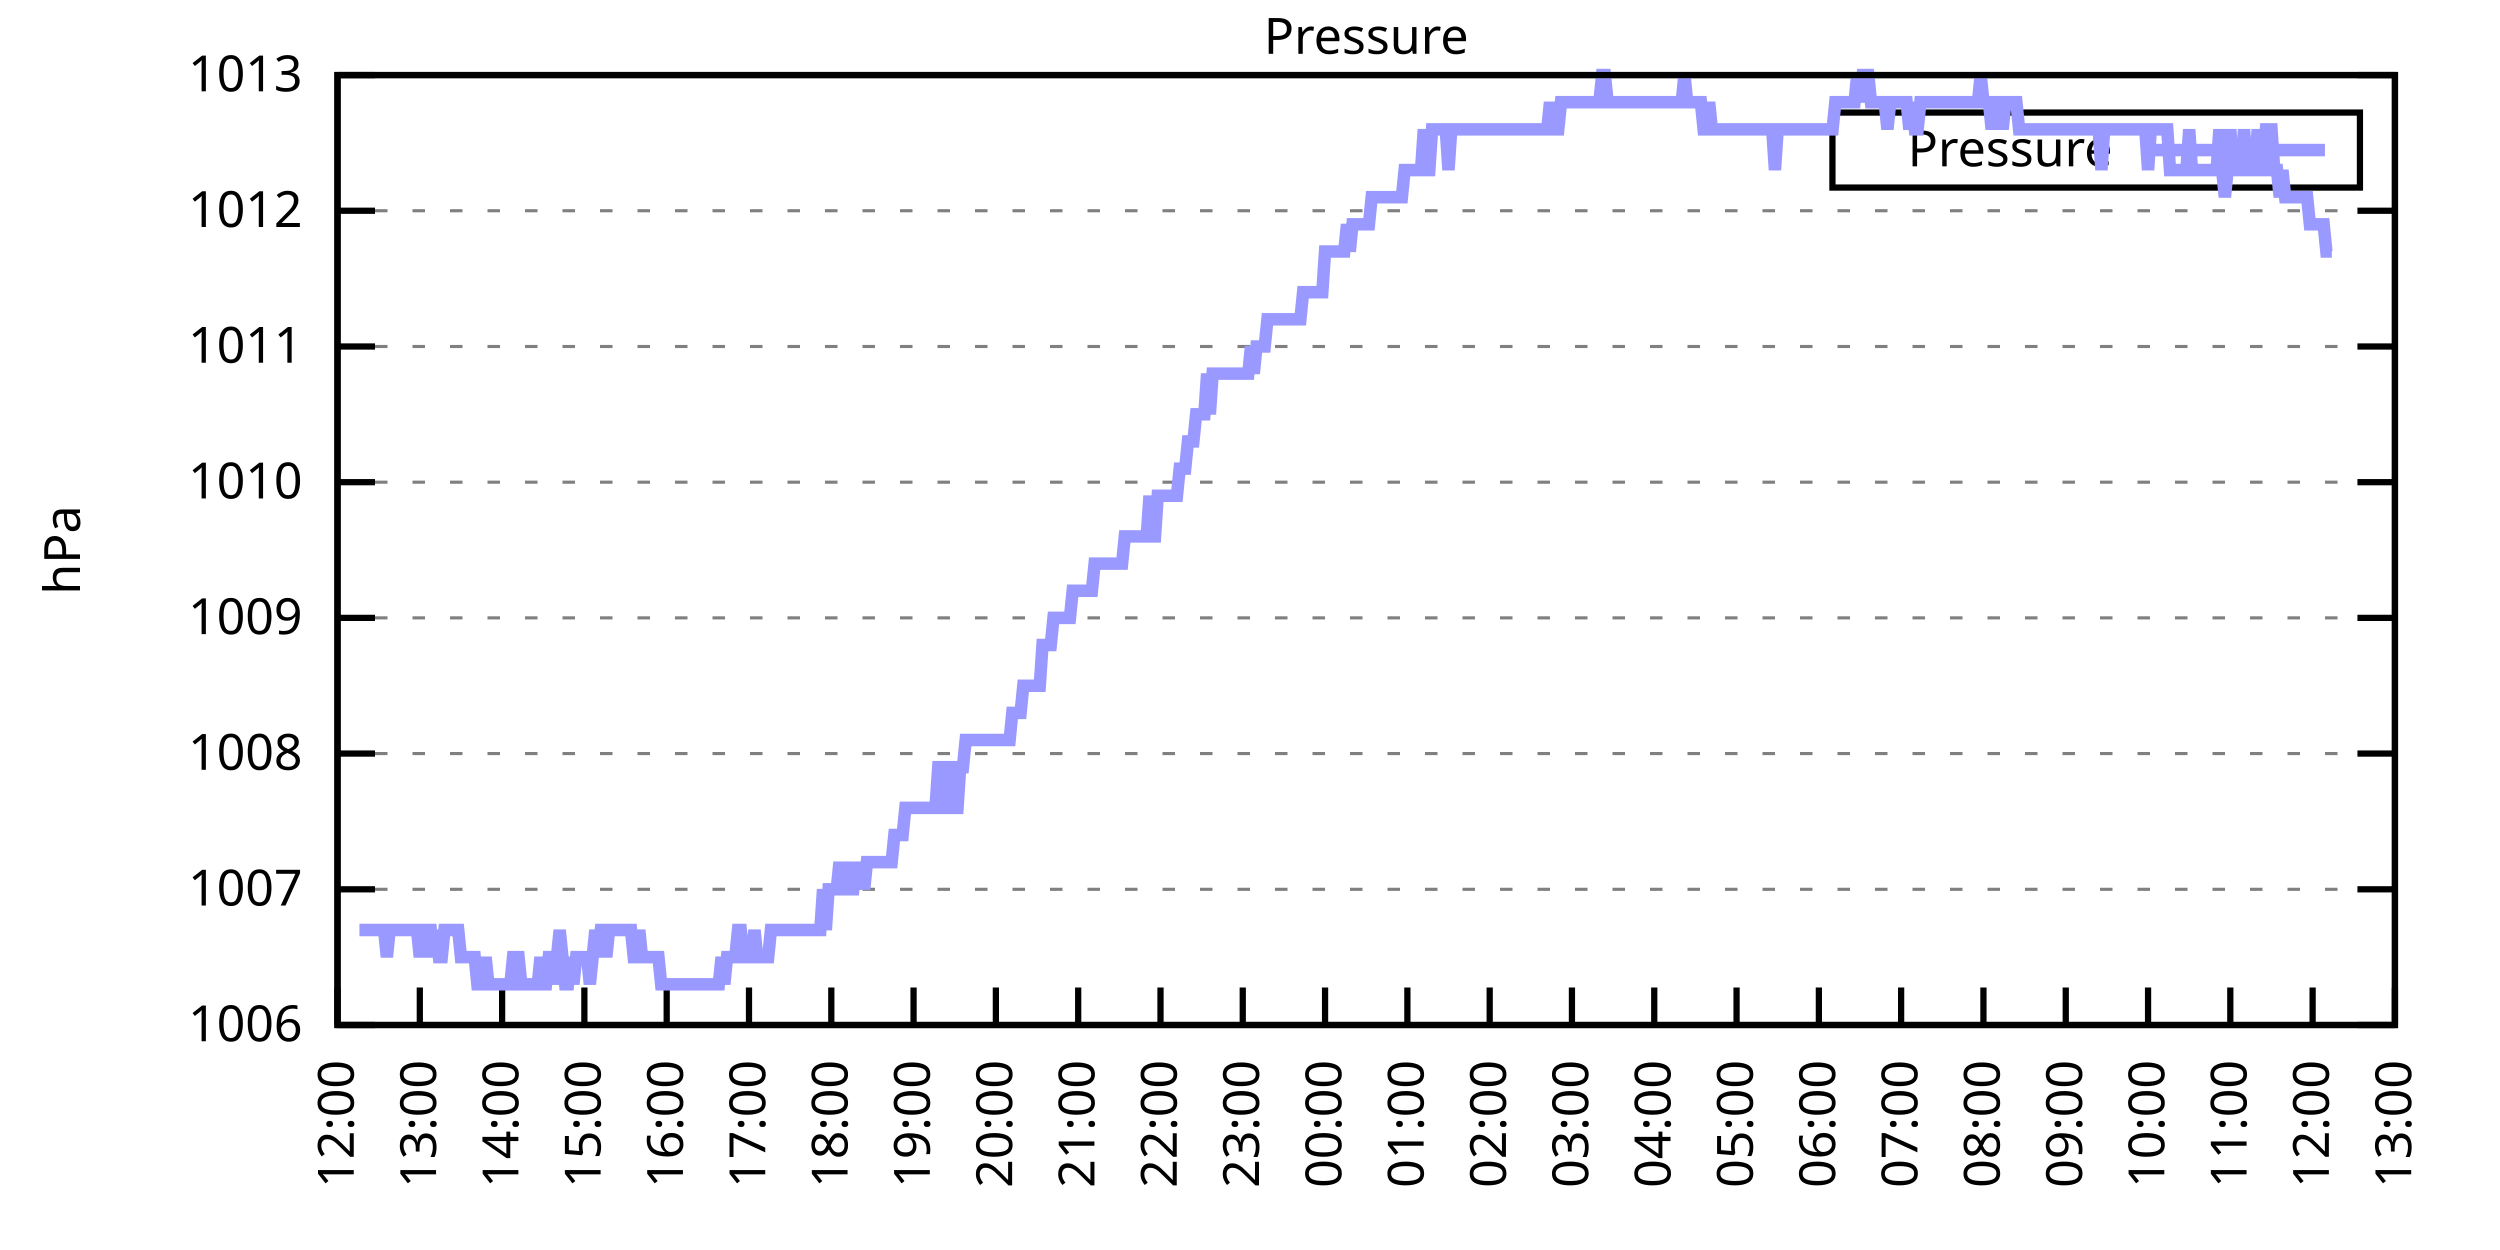
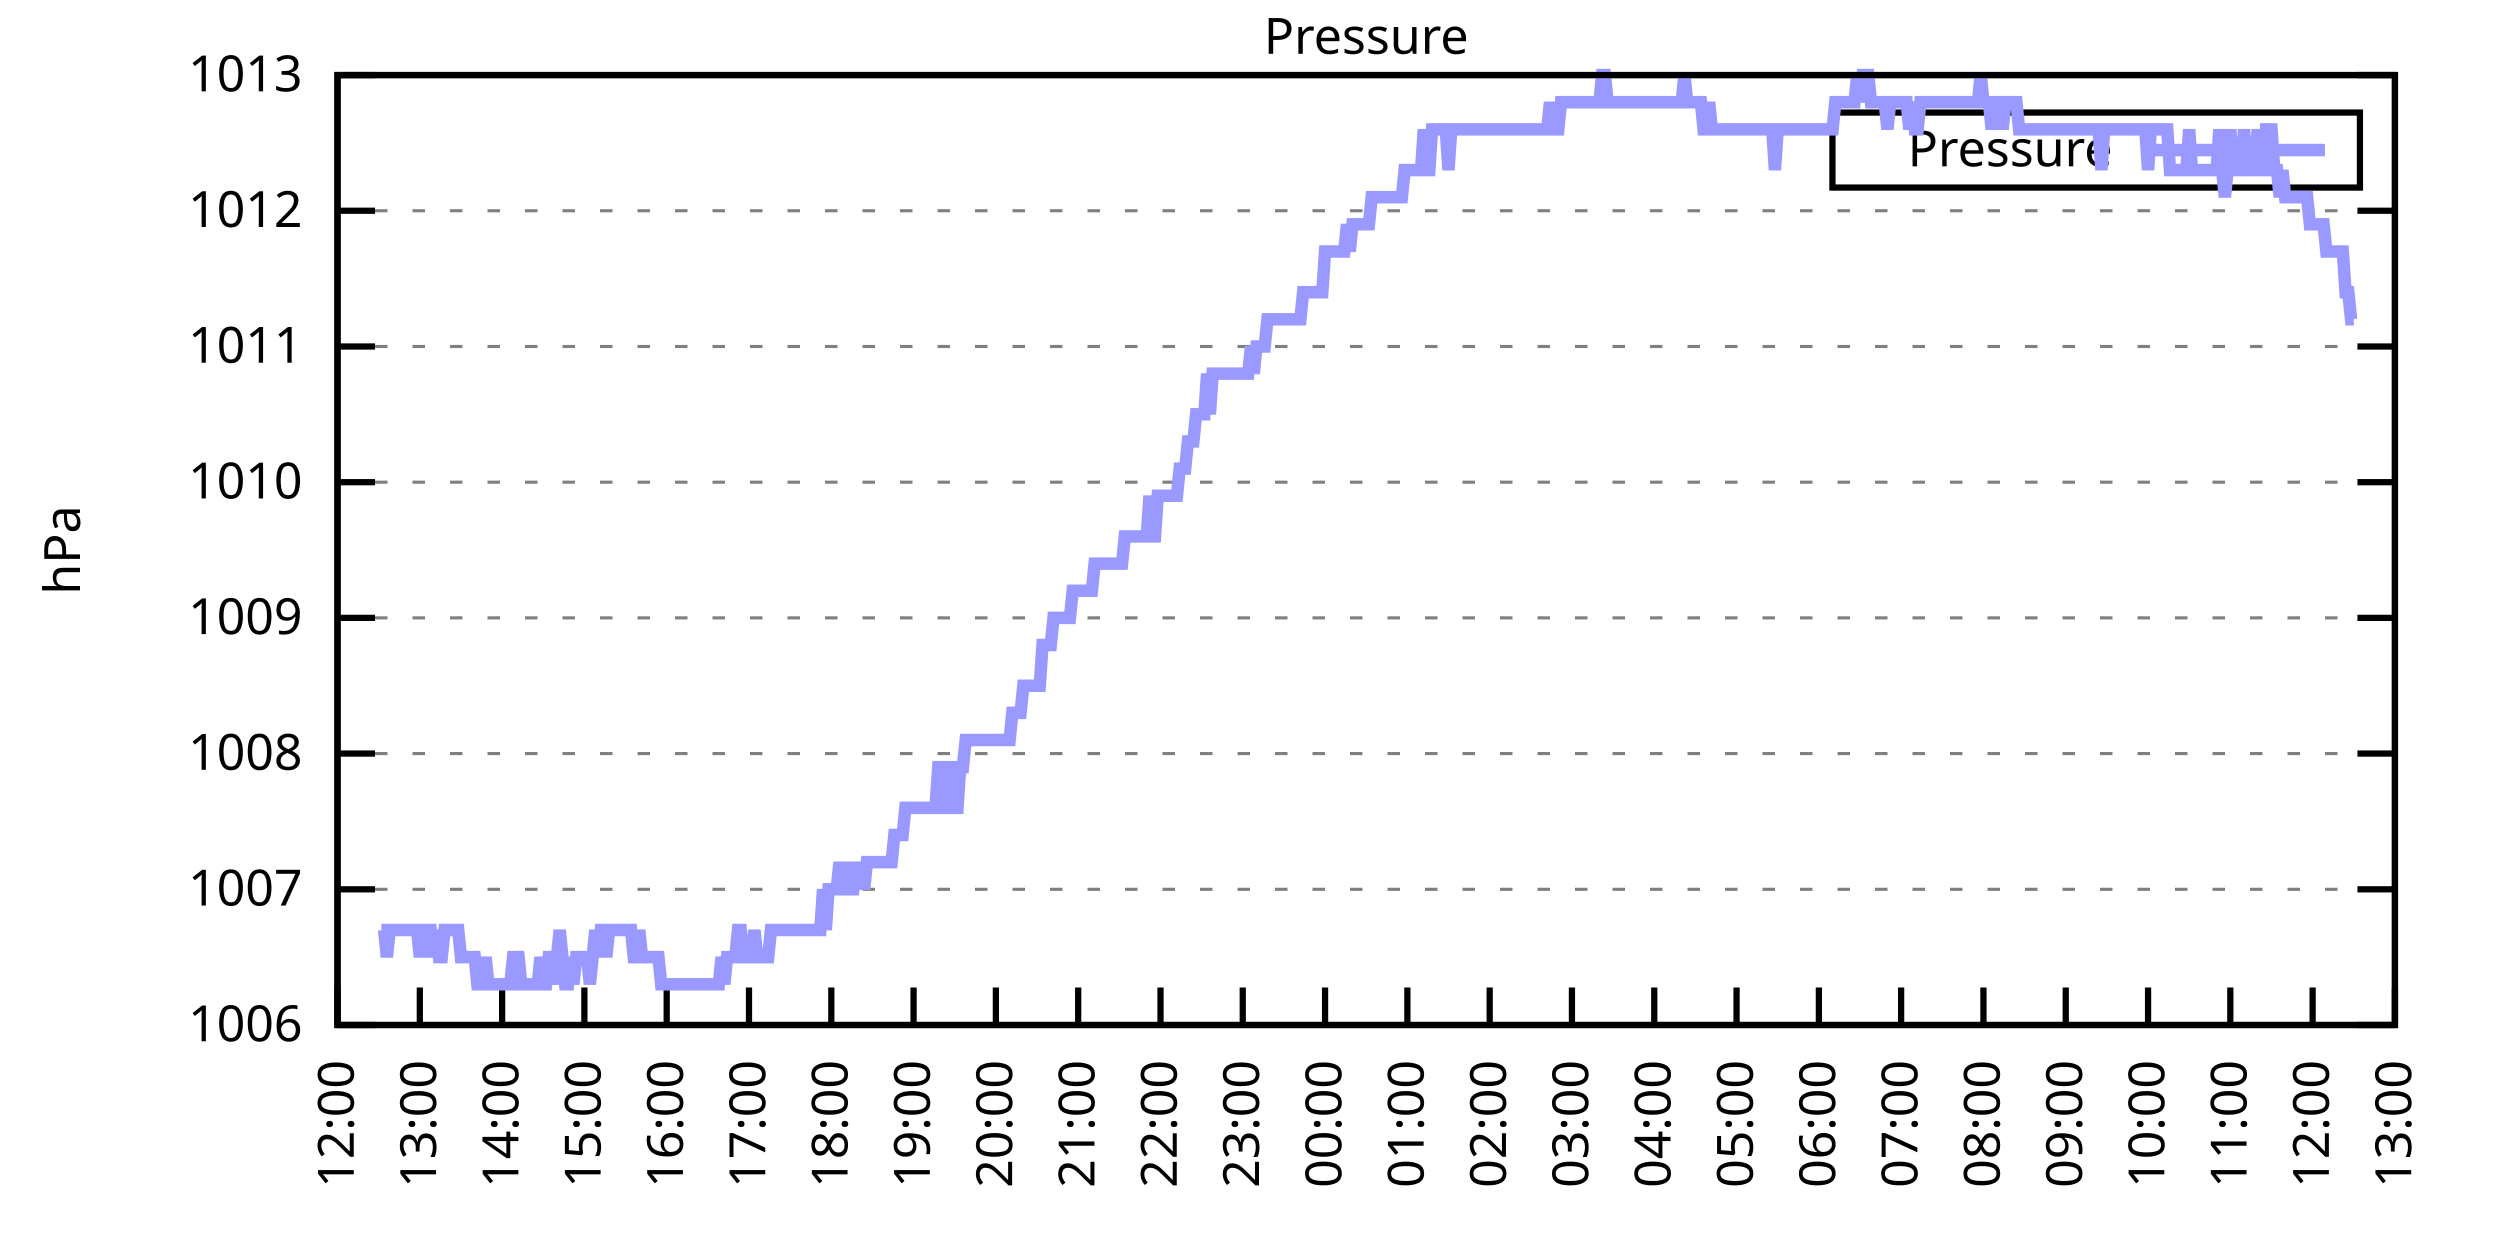
<svg xmlns="http://www.w3.org/2000/svg" xmlns:xlink="http://www.w3.org/1999/xlink" width="400" height="200" viewBox="0 0 400 200">
  <g id="gnuplot_canvas">
    <rect x="0" y="0" width="400" height="200" fill="none" />
    <defs>
      <circle id="gpDot" r="0.5" stroke-width="0.5" stroke="currentColor" />
      <path id="gpPt0" stroke-width="0.333" stroke="currentColor" d="M-1,0 h2 M0,-1 v2" />
      <path id="gpPt1" stroke-width="0.333" stroke="currentColor" d="M-1,-1 L1,1 M1,-1 L-1,1" />
      <path id="gpPt2" stroke-width="0.333" stroke="currentColor" d="M-1,0 L1,0 M0,-1 L0,1 M-1,-1 L1,1 M-1,1 L1,-1" />
      <rect id="gpPt3" stroke-width="0.333" stroke="currentColor" x="-1" y="-1" width="2" height="2" />
      <rect id="gpPt4" stroke-width="0.333" stroke="currentColor" fill="currentColor" x="-1" y="-1" width="2" height="2" />
      <circle id="gpPt5" stroke-width="0.333" stroke="currentColor" cx="0" cy="0" r="1" />
      <use xlink:href="#gpPt5" id="gpPt6" fill="currentColor" stroke="none" />
      <path id="gpPt7" stroke-width="0.333" stroke="currentColor" d="M0,-1.33 L-1.33,0.67 L1.33,0.67 z" />
      <use xlink:href="#gpPt7" id="gpPt8" fill="currentColor" stroke="none" />
      <use xlink:href="#gpPt7" id="gpPt9" stroke="currentColor" transform="rotate(180)" />
      <use xlink:href="#gpPt9" id="gpPt10" fill="currentColor" stroke="none" />
      <use xlink:href="#gpPt3" id="gpPt11" stroke="currentColor" transform="rotate(45)" />
      <use xlink:href="#gpPt11" id="gpPt12" fill="currentColor" stroke="none" />
      <path id="gpPt13" stroke-width="0.333" stroke="currentColor" d="M0,1.330 L1.265,0.411 L0.782,-1.067 L-0.782,-1.076 L-1.265,0.411 z" />
      <use xlink:href="#gpPt13" id="gpPt14" fill="currentColor" stroke="none" />
      <filter id="textbox" filterUnits="objectBoundingBox" x="0" y="0" height="1" width="1">
        <feFlood flood-color="white" flood-opacity="1" result="bgnd" />
        <feComposite in="SourceGraphic" in2="bgnd" operator="atop" />
      </filter>
      <filter id="greybox" filterUnits="objectBoundingBox" x="0" y="0" height="1" width="1">
        <feFlood flood-color="lightgrey" flood-opacity="1" result="grey" />
        <feComposite in="SourceGraphic" in2="grey" operator="atop" />
      </filter>
    </defs>
    <g fill="none" color="white" stroke="currentColor" stroke-width="1.00" stroke-linecap="butt" stroke-linejoin="miter">
</g>
    <g fill="none" color="black" stroke="currentColor" stroke-width="1.00" stroke-linecap="butt" stroke-linejoin="miter">
      <g stroke="none" shape-rendering="crispEdges">
        <polygon fill="rgb(255, 255, 255)" points="54.00,164.00 383.18,164.00 383.18,12.02 54.00,12.02 " />
      </g>
    </g>
    <g fill="none" color="black" stroke="currentColor" stroke-width="1.00" stroke-linecap="butt" stroke-linejoin="miter">
</g>
    <g fill="none" color="black" stroke="black" stroke-width="0.50" stroke-linecap="butt" stroke-linejoin="miter">
</g>
    <g fill="none" color="gray" stroke="currentColor" stroke-width="0.50" stroke-linecap="butt" stroke-linejoin="miter">
      <path stroke="gray" stroke-dasharray="2,4" class="gridline" d="M54.00,164.00 L383.19,164.00  " />
    </g>
    <g fill="none" color="gray" stroke="gray" stroke-width="1.00" stroke-linecap="butt" stroke-linejoin="miter">
</g>
    <g fill="none" color="black" stroke="currentColor" stroke-width="1.00" stroke-linecap="butt" stroke-linejoin="miter">
      <path stroke="black" d="M54.00,164.00 L60.00,164.00 M383.19,164.00 L377.19,164.00  " />
      <g transform="translate(48.40,166.60)" stroke="none" fill="black" font-family="Sans" font-size="8.00" text-anchor="end">
        <text>
          <tspan font-family="Sans"> 1006</tspan>
        </text>
      </g>
    </g>
    <g fill="none" color="black" stroke="currentColor" stroke-width="1.00" stroke-linecap="butt" stroke-linejoin="miter">
</g>
    <g fill="none" color="black" stroke="black" stroke-width="0.50" stroke-linecap="butt" stroke-linejoin="miter">
</g>
    <g fill="none" color="gray" stroke="currentColor" stroke-width="0.50" stroke-linecap="butt" stroke-linejoin="miter">
      <path stroke="gray" stroke-dasharray="2,4" class="gridline" d="M54.00,142.29 L383.19,142.29  " />
    </g>
    <g fill="none" color="gray" stroke="gray" stroke-width="1.00" stroke-linecap="butt" stroke-linejoin="miter">
</g>
    <g fill="none" color="black" stroke="currentColor" stroke-width="1.00" stroke-linecap="butt" stroke-linejoin="miter">
      <path stroke="black" d="M54.00,142.29 L60.00,142.29 M383.19,142.29 L377.19,142.29  " />
      <g transform="translate(48.40,144.89)" stroke="none" fill="black" font-family="Sans" font-size="8.00" text-anchor="end">
        <text>
          <tspan font-family="Sans"> 1007</tspan>
        </text>
      </g>
    </g>
    <g fill="none" color="black" stroke="currentColor" stroke-width="1.00" stroke-linecap="butt" stroke-linejoin="miter">
</g>
    <g fill="none" color="black" stroke="black" stroke-width="0.50" stroke-linecap="butt" stroke-linejoin="miter">
</g>
    <g fill="none" color="gray" stroke="currentColor" stroke-width="0.50" stroke-linecap="butt" stroke-linejoin="miter">
      <path stroke="gray" stroke-dasharray="2,4" class="gridline" d="M54.00,120.57 L383.19,120.57  " />
    </g>
    <g fill="none" color="gray" stroke="gray" stroke-width="1.00" stroke-linecap="butt" stroke-linejoin="miter">
</g>
    <g fill="none" color="black" stroke="currentColor" stroke-width="1.00" stroke-linecap="butt" stroke-linejoin="miter">
      <path stroke="black" d="M54.00,120.57 L60.00,120.57 M383.19,120.57 L377.19,120.57  " />
      <g transform="translate(48.40,123.17)" stroke="none" fill="black" font-family="Sans" font-size="8.00" text-anchor="end">
        <text>
          <tspan font-family="Sans"> 1008</tspan>
        </text>
      </g>
    </g>
    <g fill="none" color="black" stroke="currentColor" stroke-width="1.00" stroke-linecap="butt" stroke-linejoin="miter">
</g>
    <g fill="none" color="black" stroke="black" stroke-width="0.50" stroke-linecap="butt" stroke-linejoin="miter">
</g>
    <g fill="none" color="gray" stroke="currentColor" stroke-width="0.50" stroke-linecap="butt" stroke-linejoin="miter">
      <path stroke="gray" stroke-dasharray="2,4" class="gridline" d="M54.00,98.86 L383.19,98.86  " />
    </g>
    <g fill="none" color="gray" stroke="gray" stroke-width="1.00" stroke-linecap="butt" stroke-linejoin="miter">
</g>
    <g fill="none" color="black" stroke="currentColor" stroke-width="1.00" stroke-linecap="butt" stroke-linejoin="miter">
      <path stroke="black" d="M54.00,98.86 L60.00,98.86 M383.19,98.86 L377.19,98.86  " />
      <g transform="translate(48.40,101.46)" stroke="none" fill="black" font-family="Sans" font-size="8.00" text-anchor="end">
        <text>
          <tspan font-family="Sans"> 1009</tspan>
        </text>
      </g>
    </g>
    <g fill="none" color="black" stroke="currentColor" stroke-width="1.00" stroke-linecap="butt" stroke-linejoin="miter">
</g>
    <g fill="none" color="black" stroke="black" stroke-width="0.50" stroke-linecap="butt" stroke-linejoin="miter">
</g>
    <g fill="none" color="gray" stroke="currentColor" stroke-width="0.50" stroke-linecap="butt" stroke-linejoin="miter">
      <path stroke="gray" stroke-dasharray="2,4" class="gridline" d="M54.00,77.15 L383.19,77.15  " />
    </g>
    <g fill="none" color="gray" stroke="gray" stroke-width="1.00" stroke-linecap="butt" stroke-linejoin="miter">
</g>
    <g fill="none" color="black" stroke="currentColor" stroke-width="1.00" stroke-linecap="butt" stroke-linejoin="miter">
      <path stroke="black" d="M54.00,77.15 L60.00,77.15 M383.19,77.15 L377.19,77.15  " />
      <g transform="translate(48.40,79.75)" stroke="none" fill="black" font-family="Sans" font-size="8.00" text-anchor="end">
        <text>
          <tspan font-family="Sans"> 1010</tspan>
        </text>
      </g>
    </g>
    <g fill="none" color="black" stroke="currentColor" stroke-width="1.00" stroke-linecap="butt" stroke-linejoin="miter">
</g>
    <g fill="none" color="black" stroke="black" stroke-width="0.50" stroke-linecap="butt" stroke-linejoin="miter">
</g>
    <g fill="none" color="gray" stroke="currentColor" stroke-width="0.50" stroke-linecap="butt" stroke-linejoin="miter">
      <path stroke="gray" stroke-dasharray="2,4" class="gridline" d="M54.00,55.44 L383.19,55.44  " />
    </g>
    <g fill="none" color="gray" stroke="gray" stroke-width="1.00" stroke-linecap="butt" stroke-linejoin="miter">
</g>
    <g fill="none" color="black" stroke="currentColor" stroke-width="1.00" stroke-linecap="butt" stroke-linejoin="miter">
      <path stroke="black" d="M54.00,55.44 L60.00,55.44 M383.19,55.44 L377.19,55.44  " />
      <g transform="translate(48.40,58.04)" stroke="none" fill="black" font-family="Sans" font-size="8.00" text-anchor="end">
        <text>
          <tspan font-family="Sans"> 1011</tspan>
        </text>
      </g>
    </g>
    <g fill="none" color="black" stroke="currentColor" stroke-width="1.00" stroke-linecap="butt" stroke-linejoin="miter">
</g>
    <g fill="none" color="black" stroke="black" stroke-width="0.50" stroke-linecap="butt" stroke-linejoin="miter">
</g>
    <g fill="none" color="gray" stroke="currentColor" stroke-width="0.50" stroke-linecap="butt" stroke-linejoin="miter">
      <path stroke="gray" stroke-dasharray="2,4" class="gridline" d="M54.00,33.72 L383.19,33.72  " />
    </g>
    <g fill="none" color="gray" stroke="gray" stroke-width="1.00" stroke-linecap="butt" stroke-linejoin="miter">
</g>
    <g fill="none" color="black" stroke="currentColor" stroke-width="1.00" stroke-linecap="butt" stroke-linejoin="miter">
      <path stroke="black" d="M54.00,33.72 L60.00,33.72 M383.19,33.72 L377.19,33.72  " />
      <g transform="translate(48.40,36.32)" stroke="none" fill="black" font-family="Sans" font-size="8.00" text-anchor="end">
        <text>
          <tspan font-family="Sans"> 1012</tspan>
        </text>
      </g>
    </g>
    <g fill="none" color="black" stroke="currentColor" stroke-width="1.00" stroke-linecap="butt" stroke-linejoin="miter">
</g>
    <g fill="none" color="black" stroke="black" stroke-width="0.50" stroke-linecap="butt" stroke-linejoin="miter">
</g>
    <g fill="none" color="gray" stroke="currentColor" stroke-width="0.50" stroke-linecap="butt" stroke-linejoin="miter">
      <path stroke="gray" stroke-dasharray="2,4" class="gridline" d="M54.00,12.01 L383.19,12.01  " />
    </g>
    <g fill="none" color="gray" stroke="gray" stroke-width="1.00" stroke-linecap="butt" stroke-linejoin="miter">
</g>
    <g fill="none" color="black" stroke="currentColor" stroke-width="1.00" stroke-linecap="butt" stroke-linejoin="miter">
      <path stroke="black" d="M54.00,12.01 L60.00,12.01 M383.19,12.01 L377.19,12.01  " />
      <g transform="translate(48.40,14.61)" stroke="none" fill="black" font-family="Sans" font-size="8.00" text-anchor="end">
        <text>
          <tspan font-family="Sans"> 1013</tspan>
        </text>
      </g>
    </g>
    <g fill="none" color="black" stroke="currentColor" stroke-width="1.00" stroke-linecap="butt" stroke-linejoin="miter">
      <path stroke="black" d="M54.00,164.00 L54.00,158.00  " />
      <g transform="translate(56.60,169.60) rotate(270.00)" stroke="none" fill="black" font-family="Sans" font-size="8.00" text-anchor="end">
        <text>
          <tspan font-family="Sans">12:00</tspan>
        </text>
      </g>
    </g>
    <g fill="none" color="black" stroke="currentColor" stroke-width="1.00" stroke-linecap="butt" stroke-linejoin="miter">
      <path stroke="black" d="M67.17,164.00 L67.17,158.00  " />
      <g transform="translate(69.77,169.60) rotate(270.00)" stroke="none" fill="black" font-family="Sans" font-size="8.00" text-anchor="end">
        <text>
          <tspan font-family="Sans">13:00</tspan>
        </text>
      </g>
    </g>
    <g fill="none" color="black" stroke="currentColor" stroke-width="1.00" stroke-linecap="butt" stroke-linejoin="miter">
      <path stroke="black" d="M80.34,164.00 L80.34,158.00  " />
      <g transform="translate(82.94,169.60) rotate(270.00)" stroke="none" fill="black" font-family="Sans" font-size="8.00" text-anchor="end">
        <text>
          <tspan font-family="Sans">14:00</tspan>
        </text>
      </g>
    </g>
    <g fill="none" color="black" stroke="currentColor" stroke-width="1.00" stroke-linecap="butt" stroke-linejoin="miter">
      <path stroke="black" d="M93.50,164.00 L93.50,158.00  " />
      <g transform="translate(96.10,169.60) rotate(270.00)" stroke="none" fill="black" font-family="Sans" font-size="8.00" text-anchor="end">
        <text>
          <tspan font-family="Sans">15:00</tspan>
        </text>
      </g>
    </g>
    <g fill="none" color="black" stroke="currentColor" stroke-width="1.00" stroke-linecap="butt" stroke-linejoin="miter">
      <path stroke="black" d="M106.67,164.00 L106.67,158.00  " />
      <g transform="translate(109.27,169.60) rotate(270.00)" stroke="none" fill="black" font-family="Sans" font-size="8.00" text-anchor="end">
        <text>
          <tspan font-family="Sans">16:00</tspan>
        </text>
      </g>
    </g>
    <g fill="none" color="black" stroke="currentColor" stroke-width="1.00" stroke-linecap="butt" stroke-linejoin="miter">
      <path stroke="black" d="M119.84,164.00 L119.84,158.00  " />
      <g transform="translate(122.44,169.60) rotate(270.00)" stroke="none" fill="black" font-family="Sans" font-size="8.00" text-anchor="end">
        <text>
          <tspan font-family="Sans">17:00</tspan>
        </text>
      </g>
    </g>
    <g fill="none" color="black" stroke="currentColor" stroke-width="1.00" stroke-linecap="butt" stroke-linejoin="miter">
      <path stroke="black" d="M133.01,164.00 L133.01,158.00  " />
      <g transform="translate(135.61,169.60) rotate(270.00)" stroke="none" fill="black" font-family="Sans" font-size="8.00" text-anchor="end">
        <text>
          <tspan font-family="Sans">18:00</tspan>
        </text>
      </g>
    </g>
    <g fill="none" color="black" stroke="currentColor" stroke-width="1.00" stroke-linecap="butt" stroke-linejoin="miter">
      <path stroke="black" d="M146.17,164.00 L146.17,158.00  " />
      <g transform="translate(148.77,169.60) rotate(270.00)" stroke="none" fill="black" font-family="Sans" font-size="8.00" text-anchor="end">
        <text>
          <tspan font-family="Sans">19:00</tspan>
        </text>
      </g>
    </g>
    <g fill="none" color="black" stroke="currentColor" stroke-width="1.00" stroke-linecap="butt" stroke-linejoin="miter">
      <path stroke="black" d="M159.34,164.00 L159.34,158.00  " />
      <g transform="translate(161.94,169.60) rotate(270.00)" stroke="none" fill="black" font-family="Sans" font-size="8.00" text-anchor="end">
        <text>
          <tspan font-family="Sans">20:00</tspan>
        </text>
      </g>
    </g>
    <g fill="none" color="black" stroke="currentColor" stroke-width="1.00" stroke-linecap="butt" stroke-linejoin="miter">
      <path stroke="black" d="M172.51,164.00 L172.51,158.00  " />
      <g transform="translate(175.11,169.60) rotate(270.00)" stroke="none" fill="black" font-family="Sans" font-size="8.00" text-anchor="end">
        <text>
          <tspan font-family="Sans">21:00</tspan>
        </text>
      </g>
    </g>
    <g fill="none" color="black" stroke="currentColor" stroke-width="1.00" stroke-linecap="butt" stroke-linejoin="miter">
      <path stroke="black" d="M185.68,164.00 L185.68,158.00  " />
      <g transform="translate(188.28,169.60) rotate(270.00)" stroke="none" fill="black" font-family="Sans" font-size="8.00" text-anchor="end">
        <text>
          <tspan font-family="Sans">22:00</tspan>
        </text>
      </g>
    </g>
    <g fill="none" color="black" stroke="currentColor" stroke-width="1.00" stroke-linecap="butt" stroke-linejoin="miter">
      <path stroke="black" d="M198.84,164.00 L198.84,158.00  " />
      <g transform="translate(201.44,169.60) rotate(270.00)" stroke="none" fill="black" font-family="Sans" font-size="8.00" text-anchor="end">
        <text>
          <tspan font-family="Sans">23:00</tspan>
        </text>
      </g>
    </g>
    <g fill="none" color="black" stroke="currentColor" stroke-width="1.00" stroke-linecap="butt" stroke-linejoin="miter">
      <path stroke="black" d="M212.01,164.00 L212.01,158.00  " />
      <g transform="translate(214.61,169.60) rotate(270.00)" stroke="none" fill="black" font-family="Sans" font-size="8.00" text-anchor="end">
        <text>
          <tspan font-family="Sans">00:00</tspan>
        </text>
      </g>
    </g>
    <g fill="none" color="black" stroke="currentColor" stroke-width="1.00" stroke-linecap="butt" stroke-linejoin="miter">
      <path stroke="black" d="M225.18,164.00 L225.18,158.00  " />
      <g transform="translate(227.78,169.60) rotate(270.00)" stroke="none" fill="black" font-family="Sans" font-size="8.00" text-anchor="end">
        <text>
          <tspan font-family="Sans">01:00</tspan>
        </text>
      </g>
    </g>
    <g fill="none" color="black" stroke="currentColor" stroke-width="1.00" stroke-linecap="butt" stroke-linejoin="miter">
      <path stroke="black" d="M238.35,164.00 L238.35,158.00  " />
      <g transform="translate(240.95,169.60) rotate(270.00)" stroke="none" fill="black" font-family="Sans" font-size="8.00" text-anchor="end">
        <text>
          <tspan font-family="Sans">02:00</tspan>
        </text>
      </g>
    </g>
    <g fill="none" color="black" stroke="currentColor" stroke-width="1.00" stroke-linecap="butt" stroke-linejoin="miter">
      <path stroke="black" d="M251.51,164.00 L251.51,158.00  " />
      <g transform="translate(254.11,169.60) rotate(270.00)" stroke="none" fill="black" font-family="Sans" font-size="8.00" text-anchor="end">
        <text>
          <tspan font-family="Sans">03:00</tspan>
        </text>
      </g>
    </g>
    <g fill="none" color="black" stroke="currentColor" stroke-width="1.00" stroke-linecap="butt" stroke-linejoin="miter">
      <path stroke="black" d="M264.68,164.00 L264.68,158.00  " />
      <g transform="translate(267.28,169.60) rotate(270.00)" stroke="none" fill="black" font-family="Sans" font-size="8.00" text-anchor="end">
        <text>
          <tspan font-family="Sans">04:00</tspan>
        </text>
      </g>
    </g>
    <g fill="none" color="black" stroke="currentColor" stroke-width="1.00" stroke-linecap="butt" stroke-linejoin="miter">
      <path stroke="black" d="M277.85,164.00 L277.85,158.00  " />
      <g transform="translate(280.45,169.60) rotate(270.00)" stroke="none" fill="black" font-family="Sans" font-size="8.00" text-anchor="end">
        <text>
          <tspan font-family="Sans">05:00</tspan>
        </text>
      </g>
    </g>
    <g fill="none" color="black" stroke="currentColor" stroke-width="1.00" stroke-linecap="butt" stroke-linejoin="miter">
      <path stroke="black" d="M291.02,164.00 L291.02,158.00  " />
      <g transform="translate(293.62,169.60) rotate(270.00)" stroke="none" fill="black" font-family="Sans" font-size="8.00" text-anchor="end">
        <text>
          <tspan font-family="Sans">06:00</tspan>
        </text>
      </g>
    </g>
    <g fill="none" color="black" stroke="currentColor" stroke-width="1.00" stroke-linecap="butt" stroke-linejoin="miter">
      <path stroke="black" d="M304.18,164.00 L304.18,158.00  " />
      <g transform="translate(306.78,169.60) rotate(270.00)" stroke="none" fill="black" font-family="Sans" font-size="8.00" text-anchor="end">
        <text>
          <tspan font-family="Sans">07:00</tspan>
        </text>
      </g>
    </g>
    <g fill="none" color="black" stroke="currentColor" stroke-width="1.00" stroke-linecap="butt" stroke-linejoin="miter">
      <path stroke="black" d="M317.35,164.00 L317.35,158.00  " />
      <g transform="translate(319.95,169.60) rotate(270.00)" stroke="none" fill="black" font-family="Sans" font-size="8.00" text-anchor="end">
        <text>
          <tspan font-family="Sans">08:00</tspan>
        </text>
      </g>
    </g>
    <g fill="none" color="black" stroke="currentColor" stroke-width="1.00" stroke-linecap="butt" stroke-linejoin="miter">
      <path stroke="black" d="M330.52,164.00 L330.52,158.00  " />
      <g transform="translate(333.12,169.60) rotate(270.00)" stroke="none" fill="black" font-family="Sans" font-size="8.00" text-anchor="end">
        <text>
          <tspan font-family="Sans">09:00</tspan>
        </text>
      </g>
    </g>
    <g fill="none" color="black" stroke="currentColor" stroke-width="1.00" stroke-linecap="butt" stroke-linejoin="miter">
      <path stroke="black" d="M343.69,164.00 L343.69,158.00  " />
      <g transform="translate(346.29,169.60) rotate(270.00)" stroke="none" fill="black" font-family="Sans" font-size="8.00" text-anchor="end">
        <text>
          <tspan font-family="Sans">10:00</tspan>
        </text>
      </g>
    </g>
    <g fill="none" color="black" stroke="currentColor" stroke-width="1.00" stroke-linecap="butt" stroke-linejoin="miter">
      <path stroke="black" d="M356.85,164.00 L356.85,158.00  " />
      <g transform="translate(359.45,169.60) rotate(270.00)" stroke="none" fill="black" font-family="Sans" font-size="8.00" text-anchor="end">
        <text>
          <tspan font-family="Sans">11:00</tspan>
        </text>
      </g>
    </g>
    <g fill="none" color="black" stroke="currentColor" stroke-width="1.00" stroke-linecap="butt" stroke-linejoin="miter">
      <path stroke="black" d="M370.02,164.00 L370.02,158.00  " />
      <g transform="translate(372.62,169.60) rotate(270.00)" stroke="none" fill="black" font-family="Sans" font-size="8.00" text-anchor="end">
        <text>
          <tspan font-family="Sans">12:00</tspan>
        </text>
      </g>
    </g>
    <g fill="none" color="black" stroke="currentColor" stroke-width="1.00" stroke-linecap="butt" stroke-linejoin="miter">
      <path stroke="black" d="M383.19,164.00 L383.19,158.00  " />
      <g transform="translate(385.79,169.60) rotate(270.00)" stroke="none" fill="black" font-family="Sans" font-size="8.00" text-anchor="end">
        <text>
          <tspan font-family="Sans">13:00</tspan>
        </text>
      </g>
    </g>
    <g fill="none" color="black" stroke="currentColor" stroke-width="1.00" stroke-linecap="butt" stroke-linejoin="miter">
</g>
    <g fill="none" color="black" stroke="currentColor" stroke-width="1.00" stroke-linecap="butt" stroke-linejoin="miter">
      <path stroke="black" d="M54.00,12.01 L54.00,164.00 L383.19,164.00 L383.19,12.01 L54.00,12.01 Z  " />
    </g>
    <g fill="none" color="black" stroke="currentColor" stroke-width="1.00" stroke-linecap="butt" stroke-linejoin="miter">
</g>
    <g fill="none" color="black" stroke="currentColor" stroke-width="1.00" stroke-linecap="butt" stroke-linejoin="miter">
      <path stroke="black" d="M293.19,30.01 L293.19,18.01 L377.59,18.01 L377.59,30.01 L293.19,30.01 Z  " />
    </g>
    <g id="Pressure_plot_1">
      <g fill="none" color="white" stroke="black" stroke-width="2.00" stroke-linecap="butt" stroke-linejoin="miter">
</g>
      <g fill="none" color="black" stroke="currentColor" stroke-width="2.00" stroke-linecap="butt" stroke-linejoin="miter">
        <g transform="translate(337.99,26.61)" stroke="none" fill="black" font-family="Sans" font-size="8.00" text-anchor="end">
          <text>
            <tspan font-family="Sans">Pressure</tspan>
          </text>
        </g>
      </g>
      <g fill="none" color="black" stroke="currentColor" stroke-width="2.00" stroke-linecap="butt" stroke-linejoin="miter">
-         <path stroke="rgb(153, 153, 255)" d="M343.59,24.01 L371.99,24.01 M57.51,148.80 L57.95,148.80 L58.39,148.80 L58.83,148.80 L59.27,148.80 L59.71,148.80   L60.14,148.80 L60.58,148.80 L61.02,148.80 L61.46,148.80 L61.90,153.14 L62.34,148.80 L62.78,148.80 L63.22,148.80   L63.66,148.80 L64.10,148.80 L64.53,148.80 L64.97,148.80 L65.41,148.80 L65.85,148.80 L66.29,148.80 L66.73,148.80   L67.17,153.14 L67.61,148.80 L68.05,153.14 L68.48,148.80 L68.92,148.80 L69.36,153.14 L69.80,148.80 L70.24,153.14   L70.68,153.14 L71.12,148.80 L71.56,148.80 L72.00,148.80 L72.43,148.80 L72.87,148.80 L73.31,148.80 L73.75,153.14   L74.19,153.14 L74.63,153.14 L75.07,153.14 L75.51,153.14 L75.95,153.14 L76.38,157.49 L76.82,157.49 L77.26,157.49   L77.70,153.14 L78.14,157.49 L78.58,157.49 L79.02,157.49 L79.46,157.49 L79.90,157.49 L80.34,157.49 L80.77,157.49   L81.21,157.49 L81.65,157.49 L82.09,153.14 L82.53,153.14 L82.97,153.14 L83.41,157.49 L83.85,157.49 L84.29,157.49   L84.72,157.49 L85.16,157.49 L85.60,157.49 L86.04,157.49 L86.48,153.14 L86.92,157.49 L87.36,157.49 L87.80,153.14   L88.24,153.14 L88.67,157.49 L89.11,153.14 L89.55,148.80 L89.99,153.14 L90.43,157.49 L90.87,157.49 L91.31,153.14   L91.75,157.49 L92.19,153.14 L92.62,153.14 L93.06,153.14 L93.50,153.14 L93.94,153.14 L94.38,157.49 L94.82,153.14   L95.26,148.80 L95.70,153.14 L96.14,148.80 L96.58,148.80 L97.01,153.14 L97.45,148.80 L97.89,148.80 L98.33,148.80   L98.77,148.80 L99.21,148.80 L99.65,148.80 L100.09,148.80 L100.53,148.80 L100.96,148.80 L101.40,153.14 L101.84,153.14   L102.28,148.80 L102.72,153.14 L103.16,153.14 L103.60,153.14 L104.04,153.14 L104.48,153.14 L104.91,153.14 L105.35,153.14   L105.79,157.49 L106.23,157.49 L106.67,157.49 L107.11,157.49 L107.55,157.49 L107.99,157.49 L108.43,157.49 L108.87,157.49   L109.30,157.49 L109.74,157.49 L110.18,157.49 L110.62,157.49 L111.06,157.49 L111.50,157.49 L111.94,157.49 L112.38,157.49   L112.82,157.49 L113.25,157.49 L113.69,157.49 L114.13,157.49 L114.57,157.49 L115.01,157.49 L115.45,153.14 L115.89,157.49   L116.33,153.14 L116.77,153.14 L117.20,153.14 L117.64,153.14 L118.08,148.80 L118.52,148.80 L118.96,153.14 L119.40,153.14   L119.84,153.14 L120.28,153.14 L120.72,148.80 L121.15,153.14 L121.59,153.14 L122.03,153.14 L122.47,153.14 L122.91,153.14   L123.35,148.80 L123.79,148.80 L124.23,148.80 L124.67,148.80 L125.11,148.80 L125.54,148.80 L125.98,148.80 L126.42,148.80   L126.86,148.80 L127.30,148.80 L127.74,148.80 L128.18,148.80 L128.62,148.80 L129.06,148.80 L129.49,148.80 L129.93,148.80   L130.37,148.80 L130.81,148.80 L131.25,148.80 L131.69,142.29 L132.13,148.80 L132.57,142.29 L133.01,142.29 L133.44,142.29   L133.88,142.29 L134.32,137.94 L134.76,142.29 L135.20,142.29 L135.64,137.94 L136.08,142.29 L136.52,142.29 L136.96,137.94   L137.39,142.29 L137.83,137.94 L138.27,142.29 L138.71,137.94 L139.15,137.94 L139.59,137.94 L140.03,137.94 L140.47,137.94   L140.91,137.94 L141.35,137.94 L141.78,137.94 L142.22,137.94 L142.66,137.94 L143.10,133.60 L143.54,133.60 L143.98,133.60   L144.42,133.60 L144.86,129.26 L145.30,129.26 L145.73,129.26 L146.17,129.26 L146.61,129.26 L147.05,129.26 L147.49,129.26   L147.93,129.26 L148.37,129.26 L148.81,129.26 L149.25,129.26 L149.68,129.26 L150.12,122.75 L150.56,122.75 L151.00,129.26   L151.44,129.26 L151.88,122.75 L152.32,122.75 L152.76,129.26 L153.20,129.26 L153.63,122.75 L154.07,122.75 L154.51,118.40   L154.95,118.40 L155.39,118.40 L155.83,118.40 L156.27,118.40 L156.71,118.40 L157.15,118.40 L157.59,118.40 L158.02,118.40   L158.46,118.40 L158.90,118.40 L159.34,118.40 L159.78,118.40 L160.22,118.40 L160.66,118.40 L161.10,118.40 L161.54,118.40   L161.97,114.06 L162.41,114.06 L162.85,114.06 L163.29,114.06 L163.73,109.72 L164.17,109.72 L164.61,109.72 L165.05,109.72   L165.49,109.72 L165.92,109.72 L166.36,109.72 L166.80,103.20 L167.24,103.20 L167.68,103.20 L168.12,103.20 L168.56,98.86   L169.00,98.86 L169.44,98.86 L169.87,98.86 L170.31,98.86 L170.75,98.86 L171.19,98.86 L171.63,94.52 L172.07,94.52   L172.51,94.52 L172.95,94.52 L173.39,94.52 L173.83,94.52 L174.26,94.52 L174.70,94.52 L175.14,90.18 L175.58,90.18   L176.02,90.18 L176.46,90.18 L176.90,90.18 L177.34,90.18 L177.78,90.18 L178.21,90.18 L178.65,90.18 L179.09,90.18   L179.53,90.18 L179.97,85.83 L180.41,85.83 L180.85,85.83 L181.29,85.83 L181.73,85.83 L182.16,85.83 L182.60,85.83   L183.04,85.83 L183.48,85.83 L183.92,79.32 L184.36,85.83 L184.80,85.83 L185.24,79.32 L185.68,79.32 L186.11,79.32   L186.55,79.32 L186.99,79.32 L187.43,79.32 L187.87,79.32 L188.31,79.32 L188.75,74.98 L189.19,74.98 L189.63,74.98   L190.07,70.63 L190.50,70.63 L190.94,70.63 L191.38,66.29 L191.82,66.29 L192.26,66.29 L192.70,66.29 L193.14,59.78   L193.58,66.29 L194.02,59.78 L194.45,59.78 L194.89,59.78 L195.33,59.78 L195.77,59.78 L196.21,59.78 L196.65,59.78   L197.09,59.78 L197.53,59.78 L197.97,59.78 L198.40,59.78 L198.84,59.78 L199.28,59.78 L199.72,59.78 L200.16,55.44   L200.60,59.78 L201.04,55.44 L201.48,55.44 L201.92,55.44 L202.35,55.44 L202.79,51.09 L203.23,51.09 L203.67,51.09   L204.11,51.09 L204.55,51.09 L204.99,51.09 L205.43,51.09 L205.87,51.09 L206.31,51.09 L206.74,51.09 L207.18,51.09   L207.62,51.09 L208.06,51.09 L208.50,46.75 L208.94,46.75 L209.38,46.75 L209.82,46.75 L210.26,46.75 L210.69,46.75   L211.13,46.75 L211.57,46.75 L212.01,40.24 L212.45,40.24 L212.89,40.24 L213.33,40.24 L213.77,40.24 L214.21,40.24   L214.64,40.24 L215.08,40.24 L215.52,35.89 L215.96,40.24 L216.40,35.89 L216.84,35.89 L217.28,35.89 L217.72,35.89   L218.16,35.89 L218.60,35.89 L219.03,35.89 L219.47,31.55 L219.91,31.55 L220.35,31.55 L220.79,31.55 L221.23,31.55   L221.67,31.55 L222.11,31.55 L222.55,31.55 L222.98,31.55 L223.42,31.55 L223.86,31.55 L224.30,31.55 L224.74,27.21   L225.18,27.21 L225.62,27.21 L226.06,27.21 L226.50,27.21 L226.93,27.21 L227.37,27.21 L227.81,20.70 L228.25,27.21   L228.69,27.21 L229.13,20.70 L229.57,20.70 L230.01,20.70 L230.45,20.70 L230.88,20.70 L231.32,20.70 L231.76,27.21   L232.20,20.70 L232.64,20.70 L233.08,20.70 L233.52,20.70 L233.96,20.70 L234.40,20.70 L234.84,20.70 L235.27,20.70   L235.71,20.70 L236.15,20.70 L236.59,20.70 L237.03,20.70 L237.47,20.70 L237.91,20.70 L238.35,20.70 L238.79,20.70   L239.22,20.70 L239.66,20.70 L240.10,20.70 L240.54,20.70 L240.98,20.70 L241.42,20.70 L241.86,20.70 L242.30,20.70   L242.74,20.70 L243.17,20.70 L243.61,20.70 L244.05,20.70 L244.49,20.70 L244.93,20.70 L245.37,20.70 L245.81,20.70   L246.25,20.70 L246.69,20.70 L247.12,20.70 L247.56,20.70 L248.00,16.35 L248.44,20.70 L248.88,20.70 L249.32,20.70   L249.76,16.35 L250.20,16.35 L250.64,16.35 L251.08,16.35 L251.51,16.35 L251.95,16.35 L252.39,16.35 L252.83,16.35   L253.27,16.35 L253.71,16.35 L254.15,16.35 L254.59,16.35 L255.03,16.35 L255.46,16.35 L255.90,16.35 L256.34,12.01   L256.78,12.01 L257.22,16.35 L257.66,16.35 L258.10,16.35 L258.54,16.35 L258.98,16.35 L259.41,16.35 L259.85,16.35   L260.29,16.35 L260.73,16.35 L261.17,16.35 L261.61,16.35 L262.05,16.35 L262.49,16.35 L262.93,16.35 L263.36,16.35   L263.80,16.35 L264.24,16.35 L264.68,16.35 L265.12,16.35 L265.56,16.35 L266.00,16.35 L266.44,16.35 L266.88,16.35   L267.32,16.35 L267.75,16.35 L268.19,16.35 L268.63,16.35 L269.07,16.35 L269.51,12.01 L269.95,16.35 L270.39,16.35   L270.83,16.35 L271.27,16.35 L271.70,16.35 L272.14,16.35 L272.58,20.70 L273.02,20.70 L273.46,16.35 L273.90,20.70   L274.34,20.70 L274.78,20.70 L275.22,20.70 L275.65,20.70 L276.09,20.70 L276.53,20.70 L276.97,20.70 L277.41,20.70   L277.85,20.70 L278.29,20.70 L278.73,20.70 L279.17,20.70 L279.60,20.70 L280.04,20.70 L280.48,20.70 L280.92,20.70   L281.36,20.70 L281.80,20.70 L282.24,20.70 L282.68,20.70 L283.12,20.70 L283.56,20.70 L283.99,27.21 L284.43,20.70   L284.87,20.70 L285.31,20.70 L285.75,20.70 L286.19,20.70 L286.63,20.70 L287.07,20.70 L287.51,20.70 L287.94,20.70   L288.38,20.70 L288.82,20.70 L289.26,20.70 L289.70,20.70 L290.14,20.70 L290.58,20.70 L291.02,20.70 L291.46,20.70   L291.89,20.70 L292.33,20.70 L292.77,20.70 L293.21,20.70 L293.65,16.35 L294.09,16.35 L294.53,16.35 L294.97,16.35   L295.41,16.35 L295.84,16.35 L296.28,16.35 L296.72,16.35 L297.16,12.01 L297.60,16.35 L298.04,12.01 L298.48,12.01   L298.92,12.01 L299.36,16.35 L299.80,16.35 L300.23,16.35 L300.67,16.35 L301.11,16.35 L301.55,16.35 L301.99,20.70   L302.43,16.35 L302.87,16.35 L303.31,16.35 L303.75,16.35 L304.18,16.35 L304.62,16.35 L305.06,16.35 L305.50,20.70   L305.94,16.35 L306.38,20.70 L306.82,20.70 L307.26,16.35 L307.70,16.35 L308.13,16.35 L308.57,16.35 L309.01,16.35   L309.45,16.35 L309.89,16.35 L310.33,16.35 L310.77,16.35 L311.21,16.35 L311.65,16.35 L312.08,16.35 L312.52,16.35   L312.96,16.35 L313.40,16.35 L313.84,16.35 L314.28,16.35 L314.72,16.35 L315.16,16.35 L315.60,16.35 L316.04,16.35   L316.47,16.35 L316.91,12.01 L317.35,16.35 L317.79,16.35 L318.23,16.35 L318.67,20.70 L319.11,16.35 L319.55,16.35   L319.99,16.35 L320.42,20.70 L320.86,16.35 L321.30,16.35 L321.74,16.35 L322.18,16.35 L322.62,16.35 L323.06,20.70   L323.50,20.70 L323.94,20.70 L324.37,20.70 L324.81,20.70 L325.25,20.70 L325.69,20.70 L326.13,20.70 L326.57,20.70   L327.01,20.70 L327.45,20.70 L327.89,20.70 L328.33,20.70 L328.76,20.70 L329.20,20.70 L329.64,20.70 L330.08,20.70   L330.52,20.70 L330.96,20.70 L331.40,20.70 L331.84,20.70 L332.28,20.70 L332.71,20.70 L333.15,20.70 L333.59,20.70   L334.03,20.70 L334.47,20.70 L334.91,20.70 L335.35,20.70 L335.79,20.70 L336.23,27.21 L336.66,20.70 L337.10,20.70   L337.54,20.70 L337.98,20.70 L338.42,20.70 L338.86,20.70 L339.30,20.70 L339.74,20.70 L340.18,20.70 L340.61,20.70   L341.05,20.70 L341.49,20.70 L341.93,20.70 L342.37,20.70 L342.81,20.70 L343.25,20.70 L343.69,27.21 L344.13,20.70   L344.57,20.70 L345.00,20.70 L345.44,20.70 L345.88,20.70 L346.32,20.70 L346.76,20.70 L347.20,27.21 L347.64,27.21   L348.08,27.21 L348.52,27.21 L348.95,27.21 L349.39,27.21 L349.83,27.21 L350.27,20.70 L350.71,27.21 L351.15,27.21   L351.59,27.21 L352.03,27.21 L352.47,27.21 L352.90,27.21 L353.34,27.21 L353.78,27.21 L354.22,27.21 L354.66,27.21   L355.10,20.70 L355.54,27.21 L355.98,31.55 L356.42,27.21 L356.85,20.70 L357.29,27.21 L357.73,27.21 L358.17,27.21   L358.61,27.21 L359.05,20.70 L359.49,27.21 L359.93,27.21 L360.37,27.21 L360.81,27.21 L361.24,20.70 L361.68,27.21   L362.12,27.21 L362.56,20.70 L363.00,20.70 L363.44,20.70 L363.88,27.21 L364.32,27.21 L364.76,31.55 L365.19,27.21   L365.63,31.55 L366.07,31.55 L366.51,31.55 L366.95,31.55 L367.39,31.55 L367.83,31.55 L368.27,31.55 L368.71,31.55   L369.14,31.55 L369.58,35.89 L370.02,35.89 L370.46,35.89 L370.90,35.89 L371.34,35.89 L371.78,35.89 L372.22,40.24   L372.66,40.24 L373.09,40.24  " />
+         <path stroke="rgb(153, 153, 255)" d="M343.59,24.01 L371.99,24.01 M61.02,148.80 L61.46,148.80 L61.90,153.14 L62.34,148.80 L62.78,148.80 L63.22,148.80   L63.66,148.80 L64.10,148.80 L64.53,148.80 L64.97,148.80 L65.41,148.80 L65.85,148.80 L66.29,148.80 L66.73,148.80   L67.17,153.14 L67.61,148.80 L68.05,153.14 L68.48,148.80 L68.92,148.80 L69.36,153.14 L69.80,148.80 L70.24,153.14   L70.68,153.14 L71.12,148.80 L71.56,148.80 L72.00,148.80 L72.43,148.80 L72.87,148.80 L73.31,148.80 L73.75,153.14   L74.19,153.14 L74.63,153.14 L75.07,153.14 L75.51,153.14 L75.95,153.14 L76.38,157.49 L76.82,157.49 L77.26,157.49   L77.70,153.14 L78.14,157.49 L78.58,157.49 L79.02,157.49 L79.46,157.49 L79.90,157.49 L80.34,157.49 L80.77,157.49   L81.21,157.49 L81.65,157.49 L82.09,153.14 L82.53,153.14 L82.97,153.14 L83.41,157.49 L83.85,157.49 L84.29,157.49   L84.72,157.49 L85.16,157.49 L85.60,157.49 L86.04,157.49 L86.48,153.14 L86.92,157.49 L87.36,157.49 L87.80,153.14   L88.24,153.14 L88.67,157.49 L89.11,153.14 L89.55,148.80 L89.99,153.14 L90.43,157.49 L90.87,157.49 L91.31,153.14   L91.75,157.49 L92.19,153.14 L92.62,153.14 L93.06,153.14 L93.50,153.14 L93.94,153.14 L94.38,157.49 L94.82,153.14   L95.26,148.80 L95.70,153.14 L96.14,148.80 L96.58,148.80 L97.01,153.14 L97.45,148.80 L97.89,148.80 L98.33,148.80   L98.77,148.80 L99.21,148.80 L99.65,148.80 L100.09,148.80 L100.53,148.80 L100.96,148.80 L101.40,153.14 L101.84,153.14   L102.28,148.80 L102.72,153.14 L103.16,153.14 L103.60,153.14 L104.04,153.14 L104.48,153.14 L104.91,153.14 L105.35,153.14   L105.79,157.49 L106.23,157.49 L106.67,157.49 L107.11,157.49 L107.55,157.49 L107.99,157.49 L108.43,157.49 L108.87,157.49   L109.30,157.49 L109.74,157.49 L110.18,157.49 L110.62,157.49 L111.06,157.49 L111.50,157.49 L111.94,157.49 L112.38,157.49   L112.82,157.49 L113.25,157.49 L113.69,157.49 L114.13,157.49 L114.57,157.49 L115.01,157.49 L115.45,153.14 L115.89,157.49   L116.33,153.14 L116.77,153.14 L117.20,153.14 L117.64,153.14 L118.08,148.80 L118.52,148.80 L118.96,153.14 L119.40,153.14   L119.84,153.14 L120.28,153.14 L120.72,148.80 L121.15,153.14 L121.59,153.14 L122.03,153.14 L122.47,153.14 L122.91,153.14   L123.35,148.80 L123.79,148.80 L124.23,148.80 L124.67,148.80 L125.11,148.80 L125.54,148.80 L125.98,148.80 L126.42,148.80   L126.86,148.80 L127.30,148.80 L127.74,148.80 L128.18,148.80 L128.62,148.80 L129.06,148.80 L129.49,148.80 L129.93,148.80   L130.37,148.80 L130.81,148.80 L131.25,148.80 L131.69,142.29 L132.13,148.80 L132.57,142.29 L133.01,142.29 L133.44,142.29   L133.88,142.29 L134.32,137.94 L134.76,142.29 L135.20,142.29 L135.64,137.94 L136.08,142.29 L136.52,142.29 L136.96,137.94   L137.39,142.29 L137.83,137.94 L138.27,142.29 L138.71,137.94 L139.15,137.94 L139.59,137.94 L140.03,137.94 L140.47,137.94   L140.91,137.94 L141.35,137.94 L141.78,137.94 L142.22,137.94 L142.66,137.94 L143.10,133.60 L143.54,133.60 L143.98,133.60   L144.42,133.60 L144.86,129.26 L145.30,129.26 L145.73,129.26 L146.17,129.26 L146.61,129.26 L147.05,129.26 L147.49,129.26   L147.93,129.26 L148.37,129.26 L148.81,129.26 L149.25,129.26 L149.68,129.26 L150.12,122.75 L150.56,122.75 L151.00,129.26   L151.44,129.26 L151.88,122.75 L152.32,122.75 L152.76,129.26 L153.20,129.26 L153.63,122.75 L154.07,122.75 L154.51,118.40   L154.95,118.40 L155.39,118.40 L155.83,118.40 L156.27,118.40 L156.71,118.40 L157.15,118.40 L157.59,118.40 L158.02,118.40   L158.46,118.40 L158.90,118.40 L159.34,118.40 L159.78,118.40 L160.22,118.40 L160.66,118.40 L161.10,118.40 L161.54,118.40   L161.97,114.06 L162.41,114.06 L162.85,114.06 L163.29,114.06 L163.73,109.72 L164.17,109.72 L164.61,109.72 L165.05,109.72   L165.49,109.72 L165.92,109.72 L166.36,109.72 L166.80,103.20 L167.24,103.20 L167.68,103.20 L168.12,103.20 L168.56,98.86   L169.00,98.86 L169.44,98.86 L169.87,98.86 L170.31,98.86 L170.75,98.86 L171.19,98.86 L171.63,94.52 L172.07,94.52   L172.51,94.52 L172.95,94.52 L173.39,94.52 L173.83,94.52 L174.26,94.52 L174.70,94.52 L175.14,90.18 L175.58,90.18   L176.02,90.18 L176.46,90.18 L176.90,90.18 L177.34,90.18 L177.78,90.18 L178.21,90.18 L178.65,90.18 L179.09,90.18   L179.53,90.18 L179.97,85.83 L180.41,85.83 L180.85,85.83 L181.29,85.83 L181.73,85.83 L182.16,85.83 L182.60,85.83   L183.04,85.83 L183.48,85.83 L183.92,79.32 L184.36,85.83 L184.80,85.83 L185.24,79.32 L185.68,79.32 L186.11,79.32   L186.55,79.32 L186.99,79.32 L187.43,79.32 L187.87,79.32 L188.31,79.32 L188.75,74.98 L189.19,74.98 L189.63,74.98   L190.07,70.63 L190.50,70.63 L190.94,70.63 L191.38,66.29 L191.82,66.29 L192.26,66.29 L192.70,66.29 L193.14,59.78   L193.58,66.29 L194.02,59.78 L194.45,59.78 L194.89,59.78 L195.33,59.78 L195.77,59.78 L196.21,59.78 L196.65,59.78   L197.09,59.78 L197.53,59.78 L197.97,59.78 L198.40,59.78 L198.84,59.78 L199.28,59.78 L199.72,59.78 L200.16,55.44   L200.60,59.78 L201.04,55.44 L201.48,55.44 L201.92,55.44 L202.35,55.44 L202.79,51.09 L203.23,51.09 L203.67,51.09   L204.11,51.09 L204.55,51.09 L204.99,51.09 L205.43,51.09 L205.87,51.09 L206.31,51.09 L206.74,51.09 L207.18,51.09   L207.62,51.09 L208.06,51.09 L208.50,46.75 L208.94,46.75 L209.38,46.75 L209.82,46.75 L210.26,46.75 L210.69,46.75   L211.13,46.75 L211.57,46.75 L212.01,40.24 L212.45,40.24 L212.89,40.24 L213.33,40.24 L213.77,40.24 L214.21,40.24   L214.64,40.24 L215.08,40.24 L215.52,35.89 L215.96,40.24 L216.40,35.89 L216.84,35.89 L217.28,35.89 L217.72,35.89   L218.16,35.89 L218.60,35.89 L219.03,35.89 L219.47,31.55 L219.91,31.55 L220.35,31.55 L220.79,31.55 L221.23,31.55   L221.67,31.55 L222.11,31.55 L222.55,31.55 L222.98,31.55 L223.42,31.55 L223.86,31.55 L224.30,31.55 L224.74,27.21   L225.18,27.21 L225.62,27.21 L226.06,27.21 L226.50,27.21 L226.93,27.21 L227.37,27.21 L227.81,20.70 L228.25,27.21   L228.69,27.21 L229.13,20.70 L229.57,20.70 L230.01,20.70 L230.45,20.70 L230.88,20.70 L231.32,20.70 L231.76,27.21   L232.20,20.70 L232.64,20.70 L233.08,20.70 L233.52,20.70 L233.96,20.70 L234.40,20.70 L234.84,20.70 L235.27,20.70   L235.71,20.70 L236.15,20.70 L236.59,20.70 L237.03,20.70 L237.47,20.70 L237.91,20.70 L238.35,20.70 L238.79,20.70   L239.22,20.70 L239.66,20.70 L240.10,20.70 L240.54,20.70 L240.98,20.70 L241.42,20.70 L241.86,20.70 L242.30,20.70   L242.74,20.70 L243.17,20.70 L243.61,20.70 L244.05,20.70 L244.49,20.70 L244.93,20.70 L245.37,20.70 L245.81,20.70   L246.25,20.70 L246.69,20.70 L247.12,20.70 L247.56,20.70 L248.00,16.35 L248.44,20.70 L248.88,20.70 L249.32,20.70   L249.76,16.35 L250.20,16.35 L250.64,16.35 L251.08,16.35 L251.51,16.35 L251.95,16.35 L252.39,16.35 L252.83,16.35   L253.27,16.35 L253.71,16.35 L254.15,16.35 L254.59,16.35 L255.03,16.35 L255.46,16.35 L255.90,16.35 L256.34,12.01   L256.78,12.01 L257.22,16.35 L257.66,16.35 L258.10,16.35 L258.54,16.35 L258.98,16.35 L259.41,16.35 L259.85,16.35   L260.29,16.35 L260.73,16.35 L261.17,16.35 L261.61,16.35 L262.05,16.35 L262.49,16.35 L262.93,16.35 L263.36,16.35   L263.80,16.35 L264.24,16.35 L264.68,16.35 L265.12,16.35 L265.56,16.35 L266.00,16.35 L266.44,16.35 L266.88,16.35   L267.32,16.35 L267.75,16.35 L268.19,16.35 L268.63,16.35 L269.07,16.35 L269.51,12.01 L269.95,16.35 L270.39,16.35   L270.83,16.35 L271.27,16.35 L271.70,16.35 L272.14,16.35 L272.58,20.70 L273.02,20.70 L273.46,16.35 L273.90,20.70   L274.34,20.70 L274.78,20.70 L275.22,20.70 L275.65,20.70 L276.09,20.70 L276.53,20.70 L276.97,20.70 L277.41,20.70   L277.85,20.70 L278.29,20.70 L278.73,20.70 L279.17,20.70 L279.60,20.70 L280.04,20.70 L280.48,20.70 L280.92,20.70   L281.36,20.70 L281.80,20.70 L282.24,20.70 L282.68,20.70 L283.12,20.70 L283.56,20.70 L283.99,27.21 L284.43,20.70   L284.87,20.70 L285.31,20.70 L285.75,20.70 L286.19,20.70 L286.63,20.70 L287.07,20.70 L287.51,20.70 L287.94,20.70   L288.38,20.70 L288.82,20.70 L289.26,20.70 L289.70,20.70 L290.14,20.70 L290.58,20.70 L291.02,20.70 L291.46,20.70   L291.89,20.70 L292.33,20.70 L292.77,20.70 L293.21,20.70 L293.65,16.35 L294.09,16.35 L294.53,16.35 L294.97,16.35   L295.41,16.35 L295.84,16.35 L296.28,16.35 L296.72,16.35 L297.16,12.01 L297.60,16.35 L298.04,12.01 L298.48,12.01   L298.92,12.01 L299.36,16.35 L299.80,16.35 L300.23,16.35 L300.67,16.35 L301.11,16.35 L301.55,16.35 L301.99,20.70   L302.43,16.35 L302.87,16.35 L303.31,16.35 L303.75,16.35 L304.18,16.35 L304.62,16.35 L305.06,16.35 L305.50,20.70   L305.94,16.35 L306.38,20.70 L306.82,20.70 L307.26,16.35 L307.70,16.35 L308.13,16.35 L308.57,16.35 L309.01,16.35   L309.45,16.35 L309.89,16.35 L310.33,16.35 L310.77,16.35 L311.21,16.35 L311.65,16.35 L312.08,16.35 L312.52,16.35   L312.96,16.35 L313.40,16.35 L313.84,16.35 L314.28,16.35 L314.72,16.35 L315.16,16.35 L315.60,16.35 L316.04,16.35   L316.47,16.35 L316.91,12.01 L317.35,16.35 L317.79,16.35 L318.23,16.35 L318.67,20.70 L319.11,16.35 L319.55,16.35   L319.99,16.35 L320.42,20.70 L320.86,16.35 L321.30,16.35 L321.74,16.35 L322.18,16.35 L322.62,16.35 L323.06,20.70   L323.50,20.70 L323.94,20.70 L324.37,20.70 L324.81,20.70 L325.25,20.70 L325.69,20.70 L326.13,20.70 L326.57,20.70   L327.01,20.70 L327.45,20.70 L327.89,20.70 L328.33,20.70 L328.76,20.70 L329.20,20.70 L329.64,20.70 L330.08,20.70   L330.52,20.70 L330.96,20.70 L331.40,20.70 L331.84,20.70 L332.28,20.70 L332.71,20.70 L333.15,20.70 L333.59,20.70   L334.03,20.70 L334.47,20.70 L334.91,20.70 L335.35,20.70 L335.79,20.70 L336.23,27.21 L336.66,20.70 L337.10,20.70   L337.54,20.70 L337.98,20.70 L338.42,20.70 L338.86,20.70 L339.30,20.70 L339.74,20.70 L340.18,20.70 L340.61,20.70   L341.05,20.70 L341.49,20.70 L341.93,20.70 L342.37,20.70 L342.81,20.70 L343.25,20.70 L343.69,27.21 L344.13,20.70   L344.57,20.70 L345.00,20.70 L345.44,20.70 L345.88,20.70 L346.32,20.70 L346.76,20.70 L347.20,27.21 L347.64,27.21   L348.08,27.21 L348.52,27.21 L348.95,27.21 L349.39,27.21 L349.83,27.21 L350.27,20.70 L350.71,27.21 L351.15,27.21   L351.59,27.21 L352.03,27.21 L352.47,27.21 L352.90,27.21 L353.34,27.21 L353.78,27.21 L354.22,27.21 L354.66,27.21   L355.10,20.70 L355.54,27.21 L355.98,31.55 L356.42,27.21 L356.85,20.70 L357.29,27.21 L357.73,27.21 L358.17,27.21   L358.61,27.21 L359.05,20.70 L359.49,27.21 L359.93,27.21 L360.37,27.21 L360.81,27.21 L361.24,20.70 L361.68,27.21   L362.12,27.21 L362.56,20.70 L363.00,20.70 L363.44,20.70 L363.88,27.21 L364.32,27.21 L364.76,31.55 L365.19,27.21   L365.63,31.55 L366.07,31.55 L366.51,31.55 L366.95,31.55 L367.39,31.55 L367.83,31.55 L368.27,31.55 L368.71,31.55   L369.14,31.55 L369.58,35.89 L370.02,35.89 L370.46,35.89 L370.90,35.89 L371.34,35.89 L371.78,35.89 L372.22,40.24   L372.66,40.24 L373.09,40.24 L373.53,40.24 L373.97,40.24 L374.41,40.24 L374.85,40.24 L375.29,46.75 L375.73,46.75   L376.17,51.09 L376.61,51.09  " />
      </g>
    </g>
    <g fill="none" color="black" stroke="currentColor" stroke-width="2.00" stroke-linecap="butt" stroke-linejoin="miter">
</g>
    <g fill="none" color="black" stroke="black" stroke-width="1.00" stroke-linecap="butt" stroke-linejoin="miter">
</g>
    <g fill="none" color="black" stroke="currentColor" stroke-width="1.00" stroke-linecap="butt" stroke-linejoin="miter">
      <path stroke="black" d="M54.00,12.01 L54.00,164.00 L383.19,164.00 L383.19,12.01 L54.00,12.01 Z  " />
      <g transform="translate(12.80,88.01) rotate(270.00)" stroke="none" fill="black" font-family="Sans" font-size="8.00" text-anchor="middle">
        <text>
          <tspan font-family="Sans">hPa</tspan>
        </text>
      </g>
    </g>
    <g fill="none" color="black" stroke="currentColor" stroke-width="1.00" stroke-linecap="butt" stroke-linejoin="miter">
</g>
    <g fill="none" color="black" stroke="currentColor" stroke-width="1.00" stroke-linecap="butt" stroke-linejoin="miter">
      <g transform="translate(218.59,8.61)" stroke="none" fill="black" font-family="Sans" font-size="8.00" text-anchor="middle">
        <text>
          <tspan font-family="Sans">Pressure</tspan>
        </text>
      </g>
    </g>
    <g fill="none" color="black" stroke="currentColor" stroke-width="1.00" stroke-linecap="butt" stroke-linejoin="miter">
</g>
  </g>
</svg>
